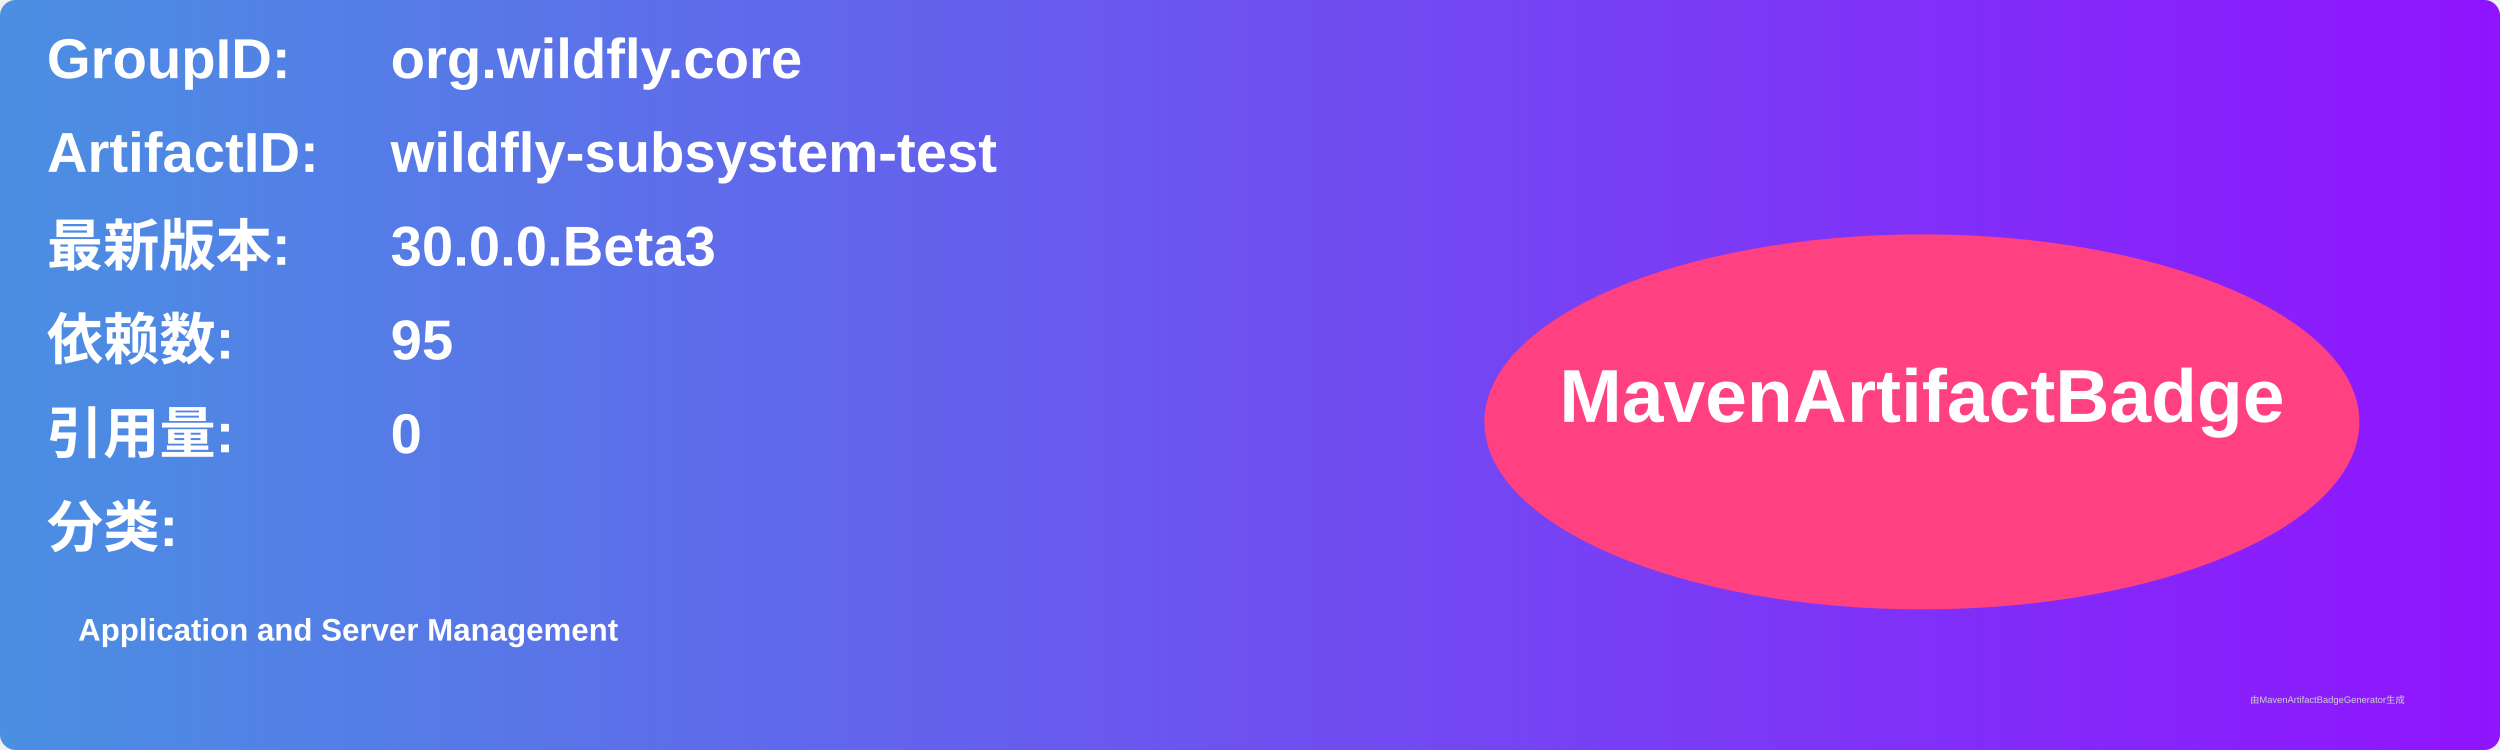
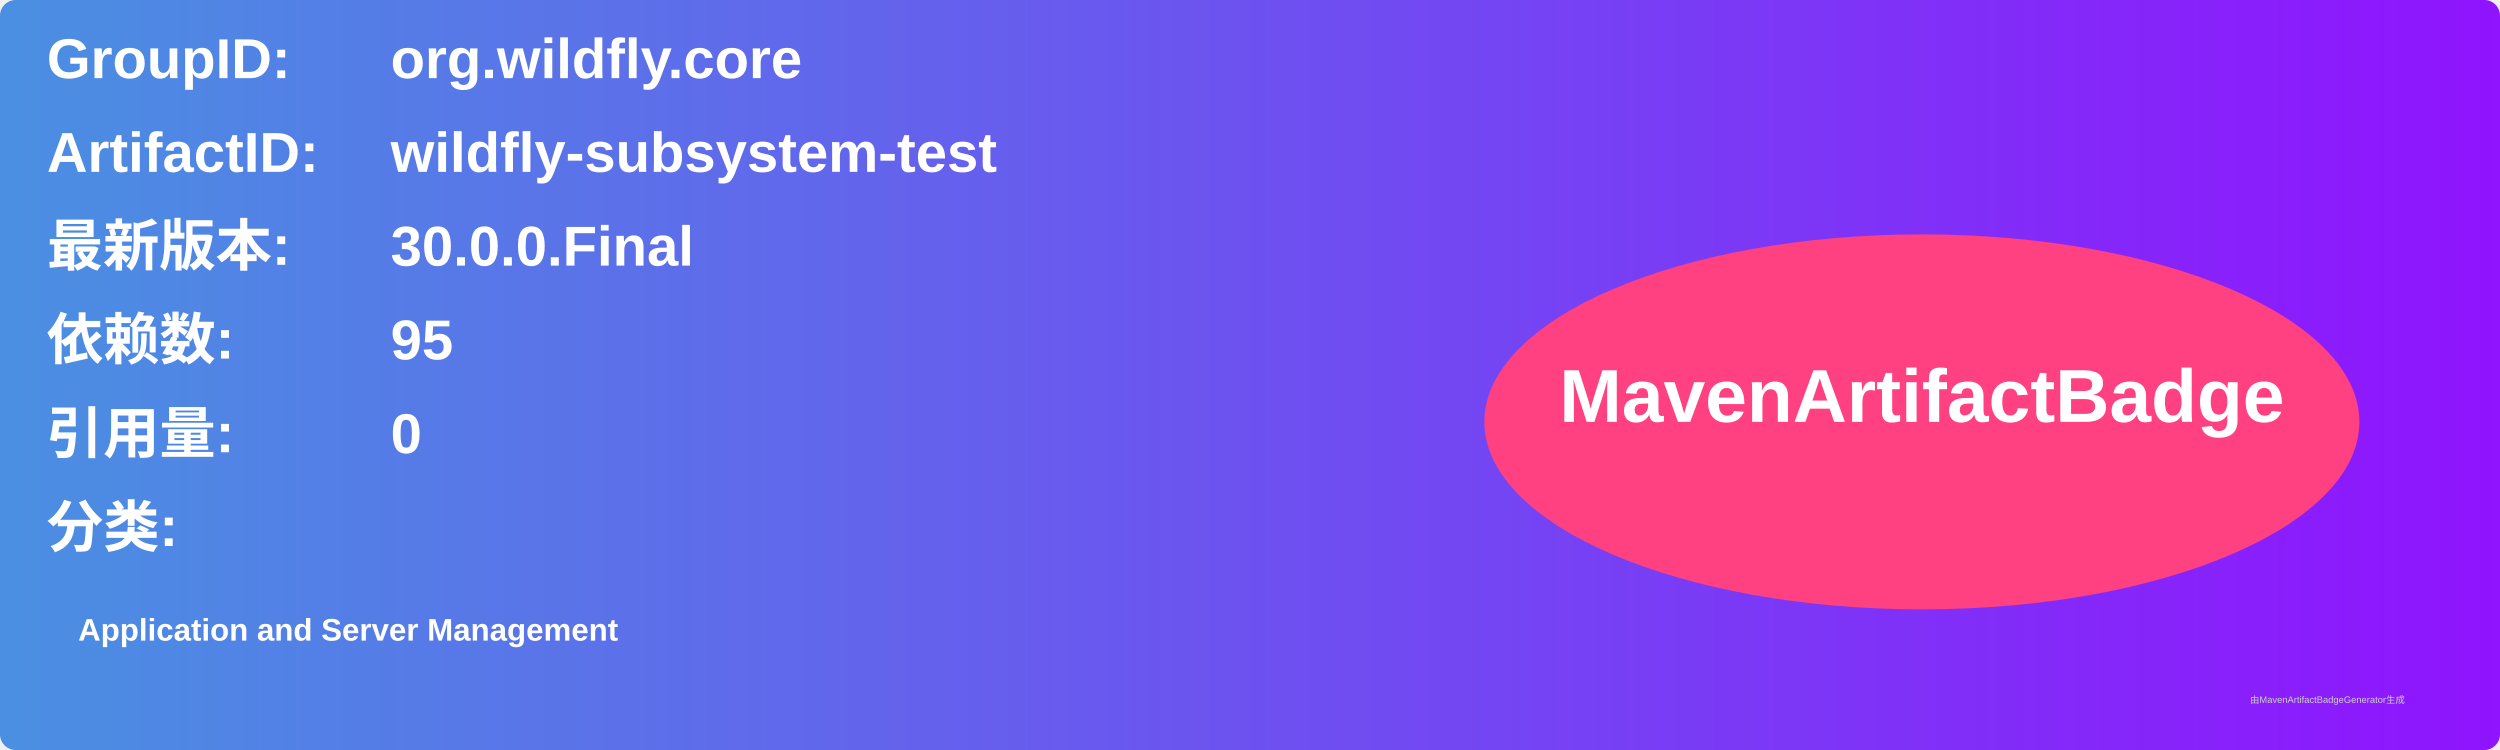
<svg xmlns="http://www.w3.org/2000/svg" width="800" height="240" viewBox="0 0 800 240">
  <linearGradient id="grad" x1="0%" y1="0%" x2="100%" y2="0%">
    <stop offset="0%" stop-color="#4a90e2" />
    <stop offset="100%" stop-color="#9013fe" />
  </linearGradient>
  <rect width="100%" height="100%" rx="5" ry="5" fill="url(#grad)" />
  <g transform="translate(15, 15)">
    <text x="0" y="10" font-family="Arial" font-size="18" fill="white" font-weight="bold" width="260">GroupID:</text>
    <text x="110" y="10" font-family="Arial" font-size="18" fill="white" font-weight="bold" width="460">org.wildfly.core</text>
    <text x="0" y="40" font-family="Arial" font-size="18" fill="white" font-weight="bold" width="260">ArtifactID:</text>
    <text x="110" y="40" font-family="Arial" font-size="18" fill="white" font-weight="bold" width="460">wildfly-subsystem-test</text>
    <text x="0" y="70" font-family="Arial" font-size="18" fill="white" font-weight="bold">最新版本:</text>
    <text x="110" y="70" font-family="Arial" font-size="18" fill="white" font-weight="bold">
-       <tspan font-weight="bold">30.0.0.Beta3</tspan>
+       <tspan font-weight="bold">30.0.0.Final</tspan>
    </text>
    <text x="0" y="100" font-family="Arial" font-size="18" fill="white" font-weight="bold">依赖数: </text>
    <text x="110" y="100" font-family="Arial" font-size="18" fill="white">
      <tspan font-weight="bold">95</tspan>
    </text>
    <text x="0" y="130" font-family="Arial" font-size="18" fill="white" font-weight="bold">引用量: </text>
    <text x="110" y="130" font-family="Arial" font-size="18" fill="white">
      <tspan font-weight="bold">0</tspan>
    </text>
    <text x="0" y="160" font-family="Arial" font-size="18" fill="white" font-weight="bold">分类:</text>
    <text x="10" y="190" font-family="Arial" font-size="10" fill="white">
      <tspan font-weight="bold">Application and Server Management</tspan>
    </text>
    <ellipse cx="600" cy="120" rx="140" ry="60" fill="#ff4081" />
    <text x="600" y="120" text-anchor="middle" font-family="Arial" font-size="24" fill="white" font-weight="bold">MavenArtifactBadge</text>
  </g>
  <text x="720" y="225" font-family="Arial" font-size="3" fill="#d0d0d0">由MavenArtifactBadgeGenerator生成</text>
</svg>
